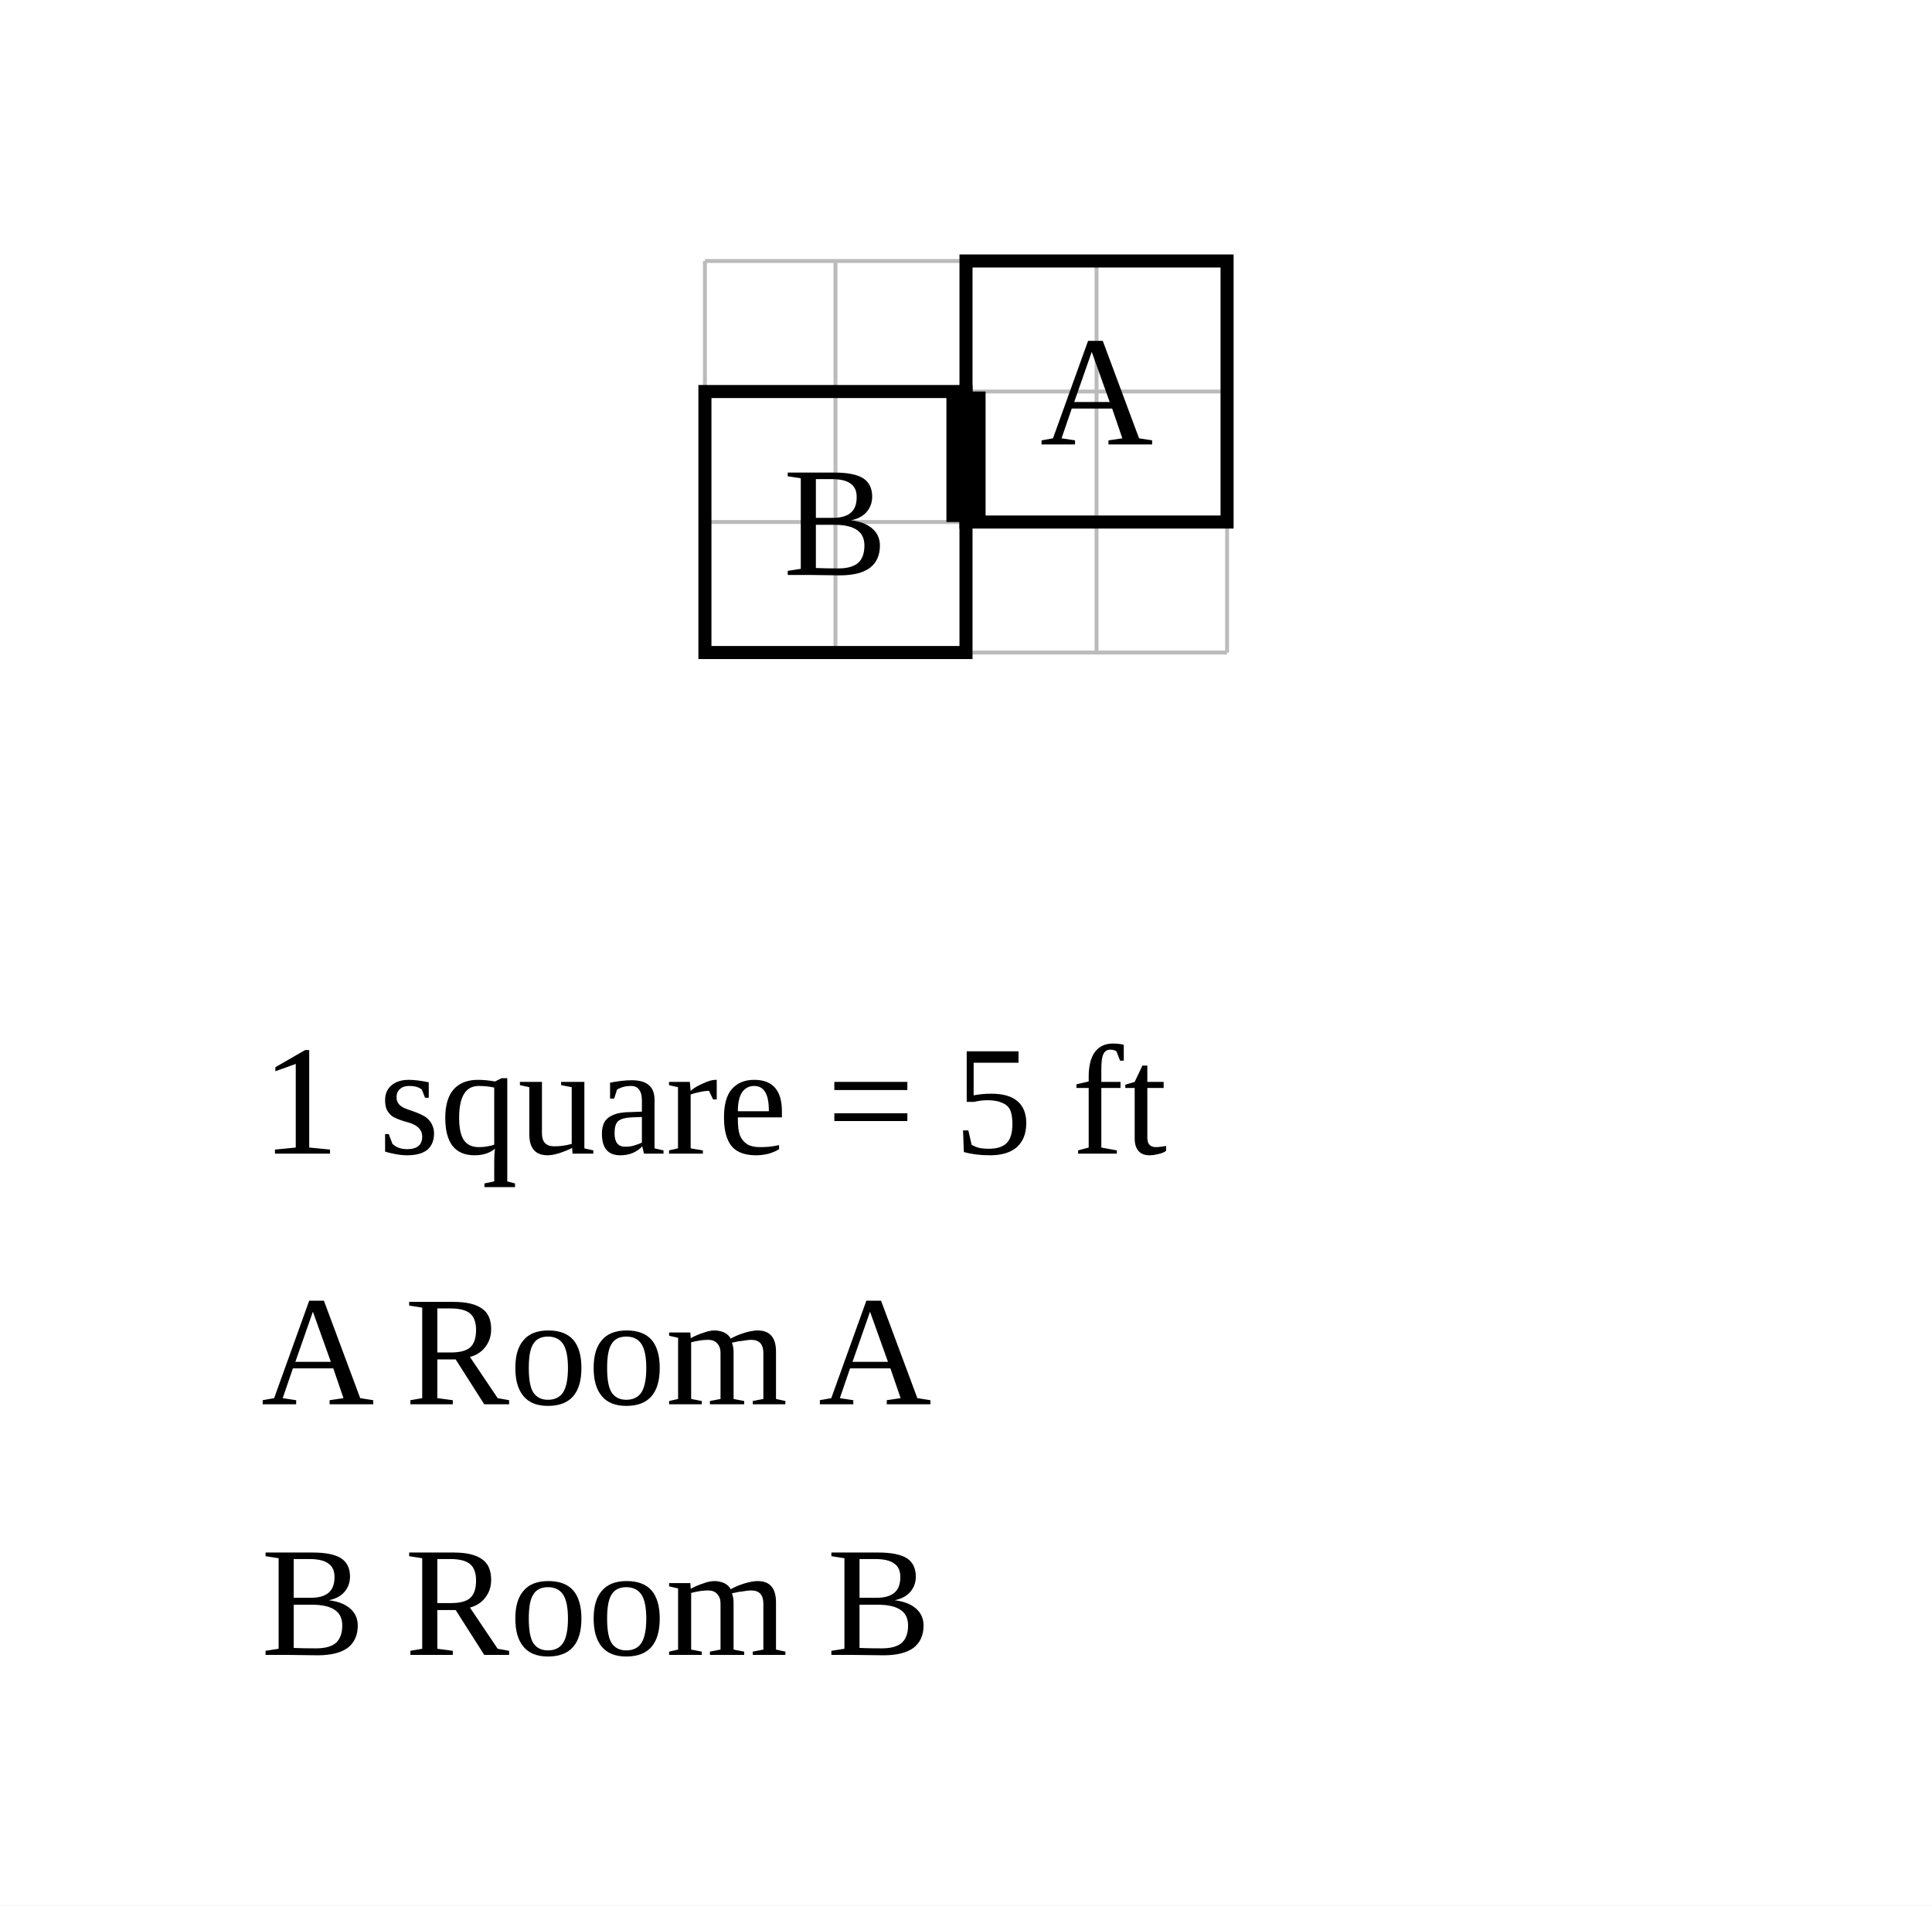
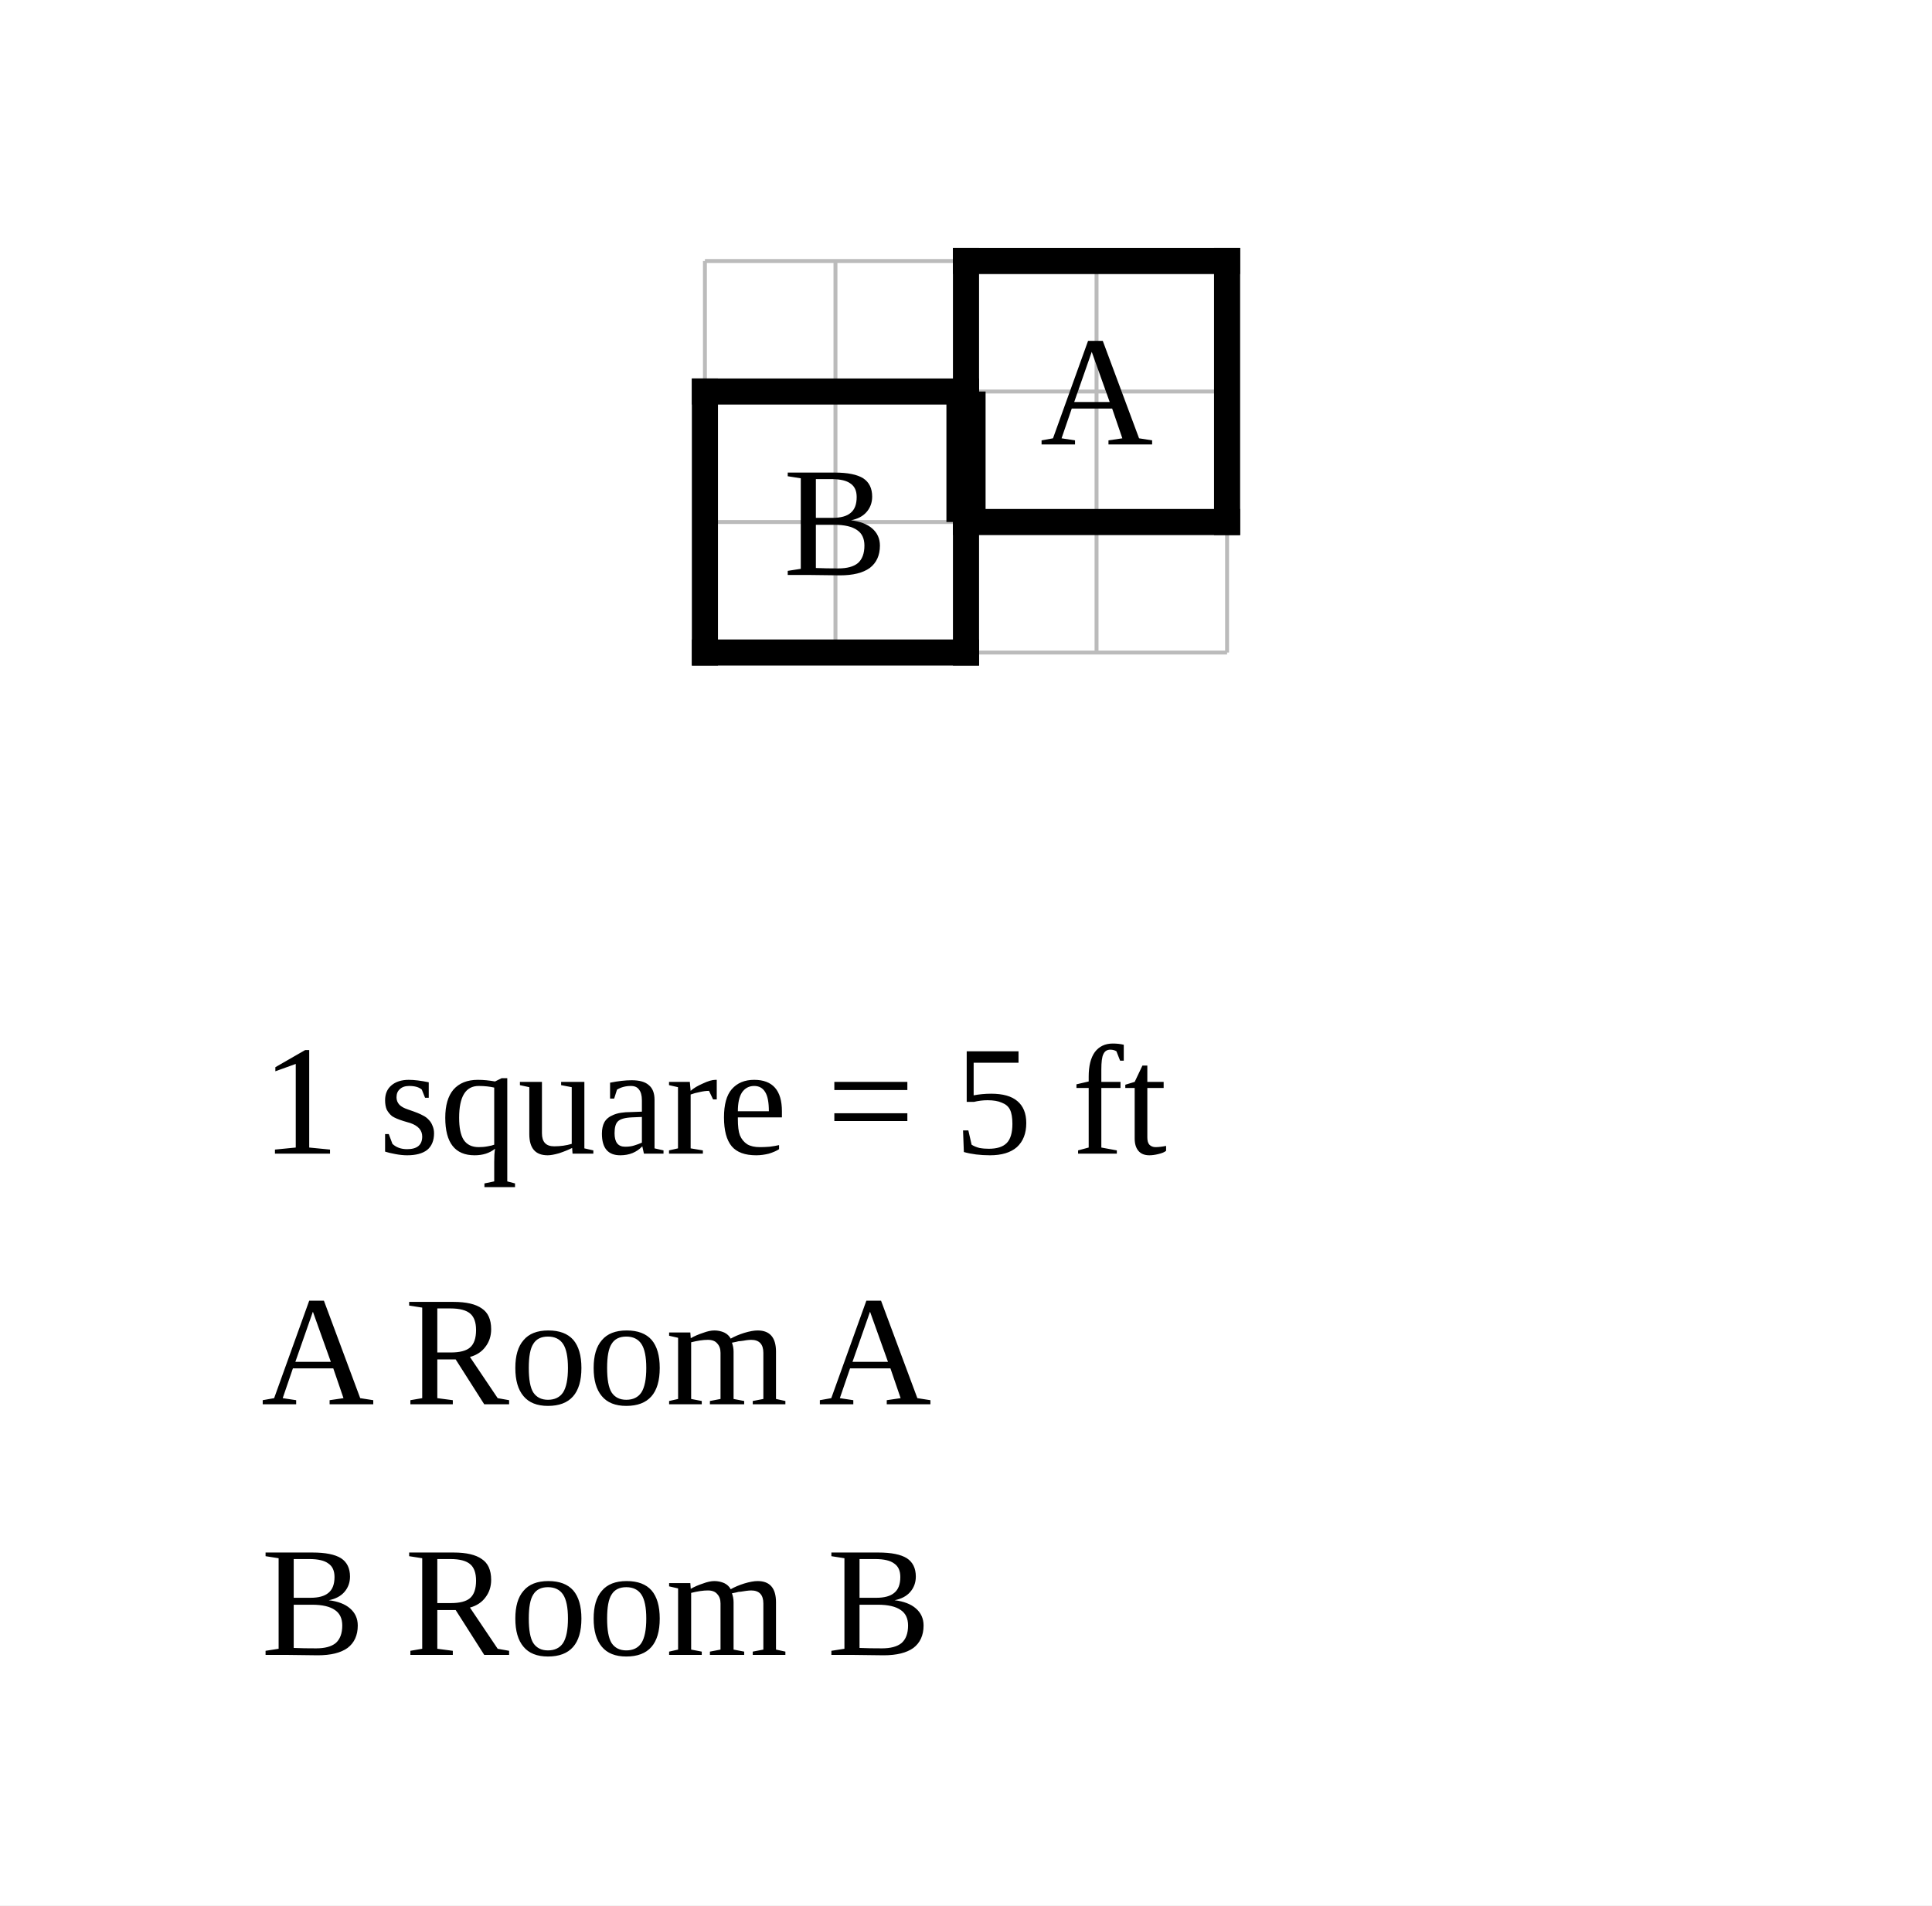
<svg xmlns="http://www.w3.org/2000/svg" width="740" height="730" viewBox="-37 -10 74 73">
  <rect x="-37" y="-10" width="74" height="73" fill="white" />
  <g stroke="#bbb" stroke-width="0.15">
    <line x1="-10" y1="0" x2="-10" y2="15" />
    <line x1="-5" y1="0" x2="-5" y2="15" />
    <line x1="0" y1="0" x2="0" y2="15" />
    <line x1="5" y1="0" x2="5" y2="15" />
    <line x1="10" y1="0" x2="10" y2="15" />
    <line x1="-10" y1="0" x2="10" y2="0" />
    <line x1="-10" y1="5" x2="10" y2="5" />
    <line x1="-10" y1="10" x2="10" y2="10" />
    <line x1="-10" y1="15" x2="10" y2="15" />
  </g>
-   <rect data-room="a" x="0" y="0" width="10" height="10" fill="none" stroke="black" stroke-width="0.5" />
+   <line class="wall interior" x1="0" y1="5" x2="0" y2="10" stroke="black" stroke-width="0.5" stroke-linecap="square" />
+   <line class="wall exterior" x1="-10" y1="5" x2="-10" y2="15" stroke="black" stroke-width="1" stroke-linecap="square" />
+   <line class="wall exterior" x1="-10" y1="5" x2="0" y2="5" stroke="black" stroke-width="1" stroke-linecap="square" />
+   <line class="wall exterior" x1="-10" y1="15" x2="0" y2="15" stroke="black" stroke-width="1" stroke-linecap="square" />
+   <line class="wall exterior" x1="0" y1="0" x2="0" y2="5" stroke="black" stroke-width="1" stroke-linecap="square" />
+   <line class="wall exterior" x1="0" y1="0" x2="10" y2="0" stroke="black" stroke-width="1" stroke-linecap="square" />
+   <line class="wall exterior" x1="0" y1="10" x2="0" y2="15" stroke="black" stroke-width="1" stroke-linecap="square" />
+   <line class="wall exterior" x1="0" y1="10" x2="10" y2="10" stroke="black" stroke-width="1" stroke-linecap="square" />
+   <line class="wall exterior" x1="10" y1="0" x2="10" y2="10" stroke="black" stroke-width="1" stroke-linecap="square" />
  <text data-room="a" x="5" y="5" text-anchor="middle" dominant-baseline="central" font-size="6">A</text>
-   <rect data-room="b" x="-10" y="5" width="10" height="10" fill="none" stroke="black" stroke-width="0.5" />
  <text data-room="b" x="-5" y="10" text-anchor="middle" dominant-baseline="central" font-size="6">B</text>
  <line class="door" x1="0" y1="5" x2="0" y2="10" stroke="black" stroke-width="1.5" />
  <text class="scale" x="-27" y="34.2" font-size="6">1 square = 5 ft</text>
  <text class="key" x="-27" y="43.8" font-size="6">A  Room A</text>
  <text class="key" x="-27" y="53.4" font-size="6">B  Room B</text>
</svg>
